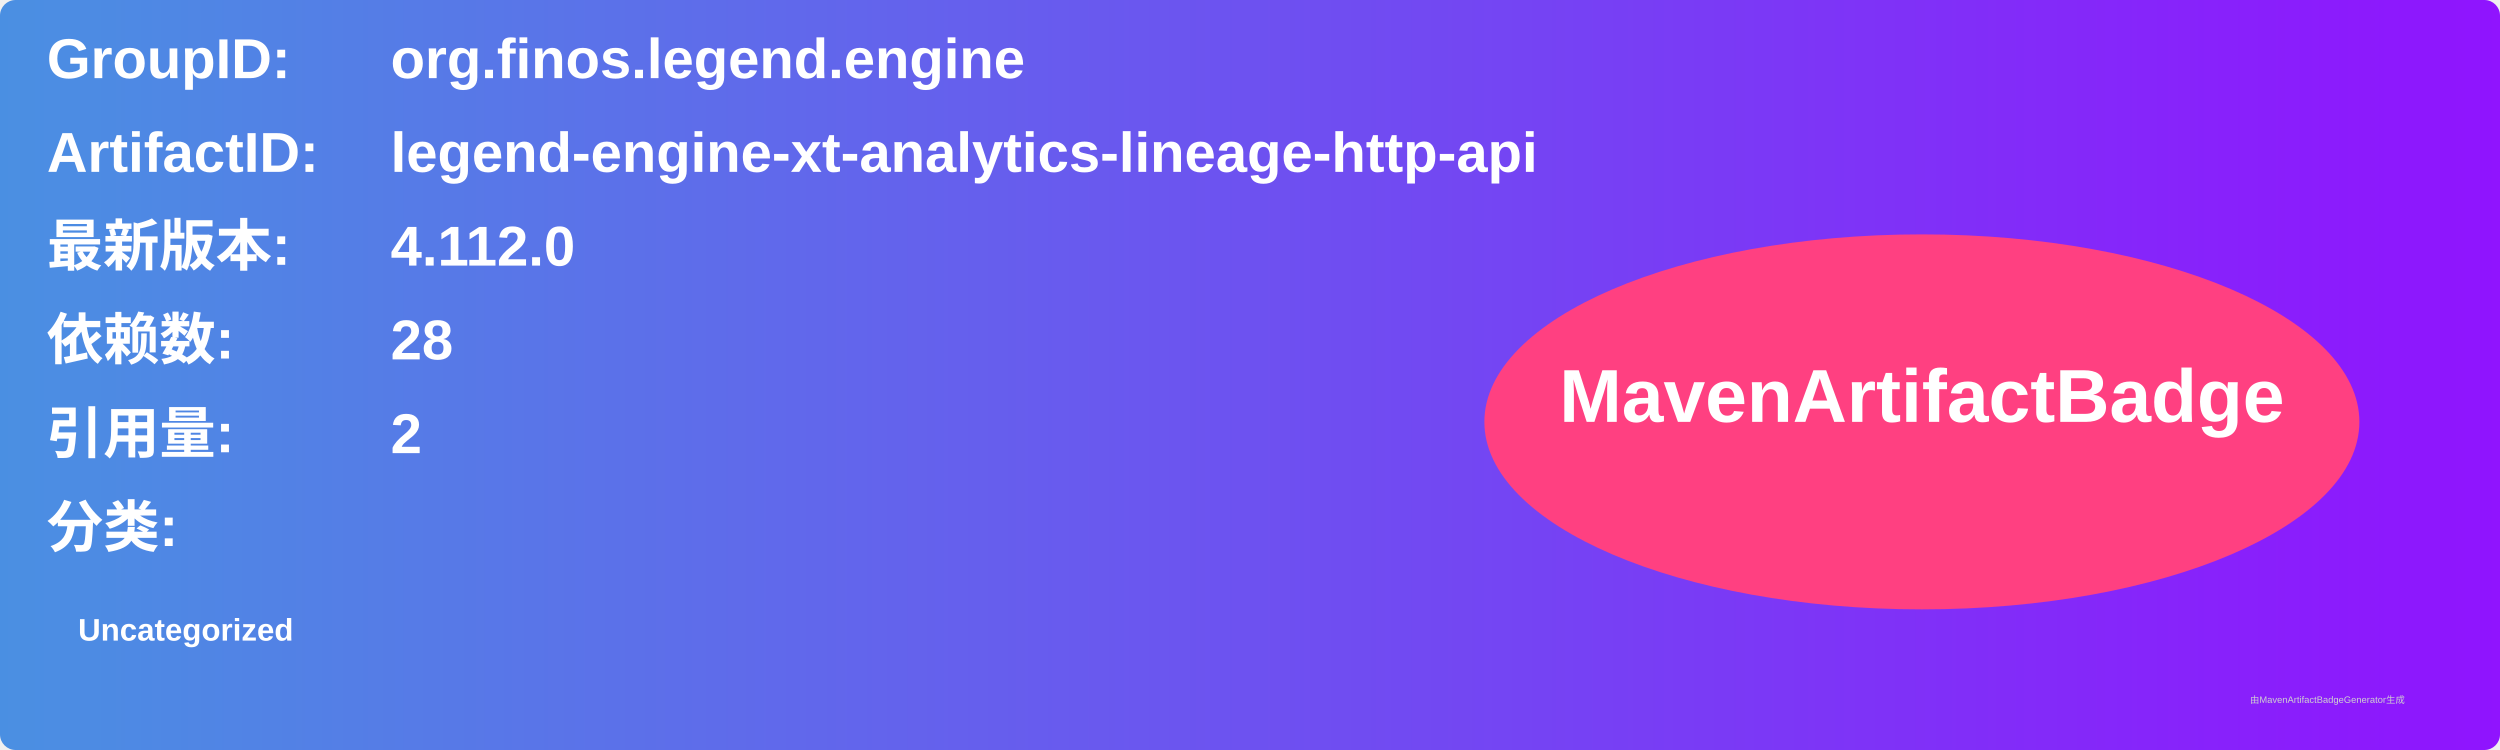
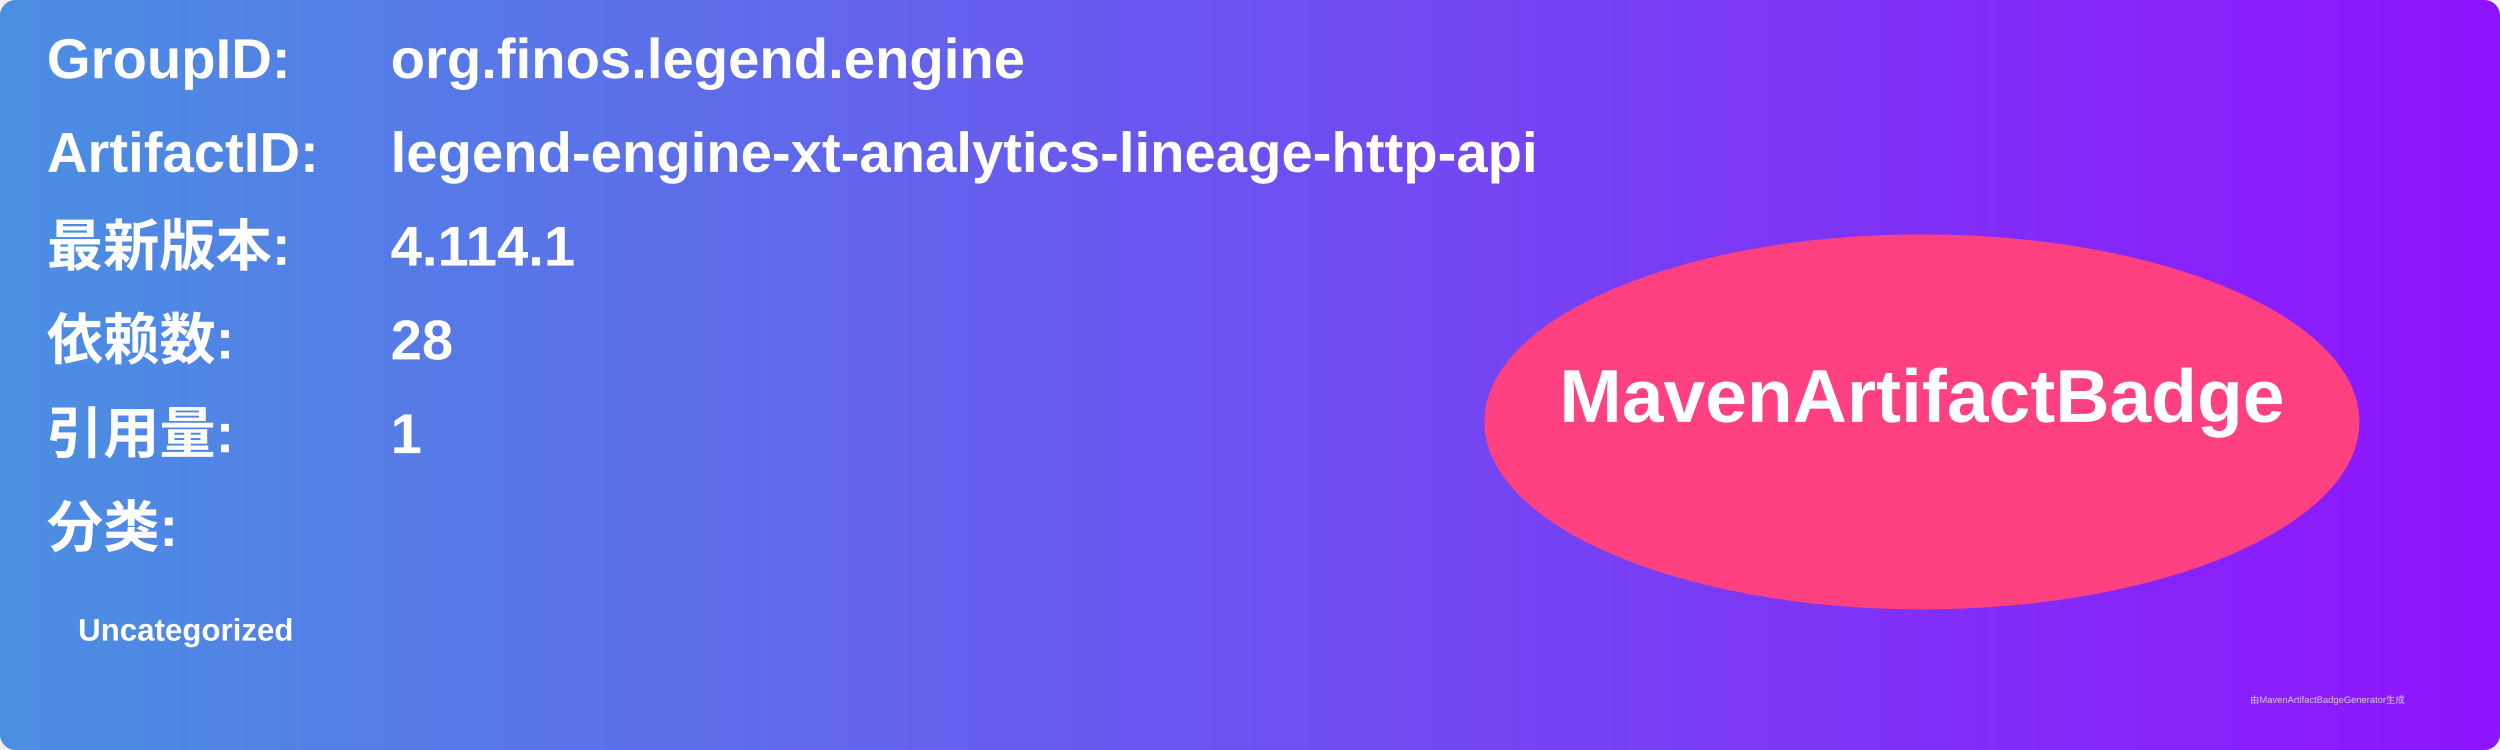
<svg xmlns="http://www.w3.org/2000/svg" width="800" height="240" viewBox="0 0 800 240">
  <linearGradient id="grad" x1="0%" y1="0%" x2="100%" y2="0%">
    <stop offset="0%" stop-color="#4a90e2" />
    <stop offset="100%" stop-color="#9013fe" />
  </linearGradient>
  <rect width="100%" height="100%" rx="5" ry="5" fill="url(#grad)" />
  <g transform="translate(15, 15)">
    <text x="0" y="10" font-family="Arial" font-size="18" fill="white" font-weight="bold" width="260">GroupID:</text>
    <text x="110" y="10" font-family="Arial" font-size="18" fill="white" font-weight="bold" width="460">org.finos.legend.engine</text>
    <text x="0" y="40" font-family="Arial" font-size="18" fill="white" font-weight="bold" width="260">ArtifactID:</text>
    <text x="110" y="40" font-family="Arial" font-size="18" fill="white" font-weight="bold" width="460">legend-engine-xt-analytics-lineage-http-api</text>
    <text x="0" y="70" font-family="Arial" font-size="18" fill="white" font-weight="bold">最新版本:</text>
    <text x="110" y="70" font-family="Arial" font-size="18" fill="white" font-weight="bold">
-       <tspan font-weight="bold">4.112.0</tspan>
+       <tspan font-weight="bold">4.114.1</tspan>
    </text>
    <text x="0" y="100" font-family="Arial" font-size="18" fill="white" font-weight="bold">依赖数: </text>
    <text x="110" y="100" font-family="Arial" font-size="18" fill="white">
      <tspan font-weight="bold">28</tspan>
    </text>
    <text x="0" y="130" font-family="Arial" font-size="18" fill="white" font-weight="bold">引用量: </text>
    <text x="110" y="130" font-family="Arial" font-size="18" fill="white">
-       <tspan font-weight="bold">2</tspan>
+       <tspan font-weight="bold">1</tspan>
    </text>
    <text x="0" y="160" font-family="Arial" font-size="18" fill="white" font-weight="bold">分类:</text>
    <text x="10" y="190" font-family="Arial" font-size="10" fill="white">
      <tspan font-weight="bold">Uncategorized</tspan>
    </text>
    <ellipse cx="600" cy="120" rx="140" ry="60" fill="#ff4081" />
    <text x="600" y="120" text-anchor="middle" font-family="Arial" font-size="24" fill="white" font-weight="bold">MavenArtifactBadge</text>
  </g>
  <text x="720" y="225" font-family="Arial" font-size="3" fill="#d0d0d0">由MavenArtifactBadgeGenerator生成</text>
</svg>
